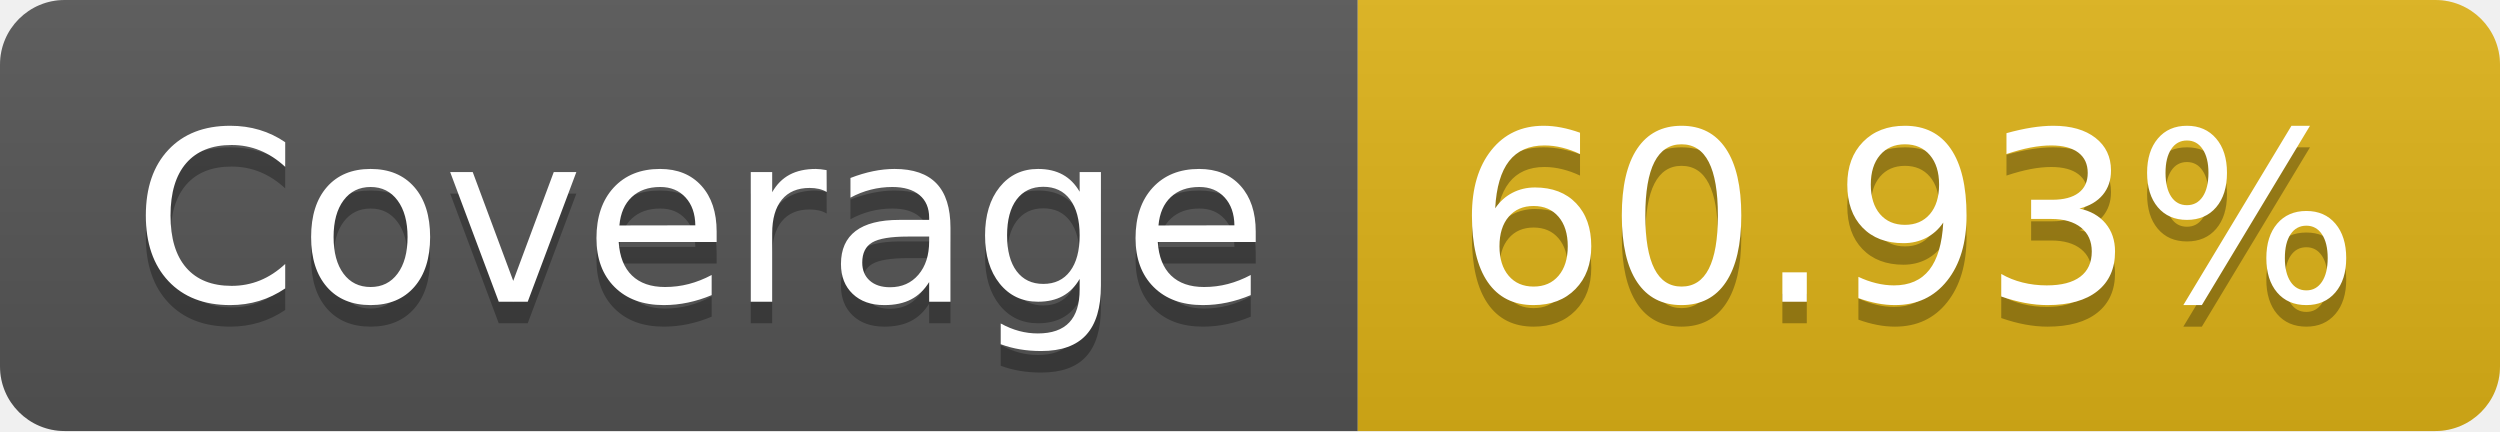
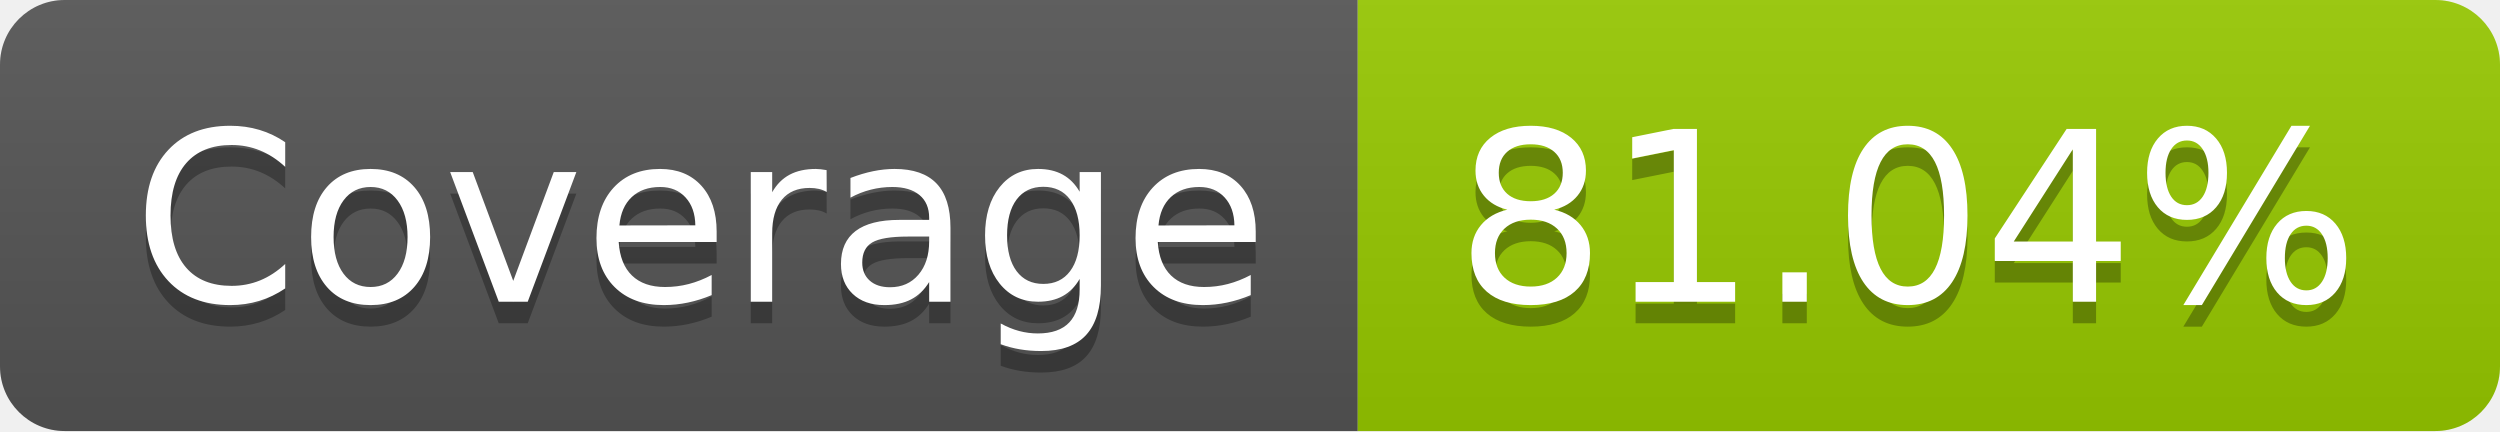
- <svg xmlns="http://www.w3.org/2000/svg" width="116" height="20" role="img" aria-label="Coverage: 60.93%">
+ <svg xmlns="http://www.w3.org/2000/svg" width="116" height="20" role="img" aria-label="Coverage: 81.04%">
  <linearGradient id="s" x2="0" y2="100%">
    <stop offset="0" stop-color="#bbb" stop-opacity=".1" />
    <stop offset="1" stop-opacity=".1" />
  </linearGradient>
  <clipPath id="r">
    <rect width="116" height="20" rx="3" fill="#fff" />
  </clipPath>
  <g clip-path="url(#r)">
    <rect width="63" height="20" fill="#555" />
-     <rect x="63" width="53" height="20" fill="#dfb317" />
+     <rect x="63" width="53" height="20" fill="#97ca00" />
    <rect width="116" height="20" fill="url(#s)" />
  </g>
  <g fill="#fff" text-anchor="middle" font-family="Verdana,Geneva,DejaVu Sans,sans-serif" text-rendering="geometricPrecision" font-size="110">
    <text aria-hidden="true" x="325" y="150" fill="#010101" fill-opacity=".3" transform="scale(.1)" textLength="530">Coverage</text>
    <text x="325" y="140" transform="scale(.1)" fill="#fff" textLength="530">Coverage</text>
-     <text aria-hidden="true" x="885" y="150" fill="#010101" fill-opacity=".3" transform="scale(.1)" textLength="430">60.93%</text>
-     <text x="885" y="140" transform="scale(.1)" fill="#fff" textLength="430">60.93%</text>
+     <text aria-hidden="true" x="885" y="150" fill="#010101" fill-opacity=".3" transform="scale(.1)" textLength="430">81.04%</text>
+     <text x="885" y="140" transform="scale(.1)" fill="#fff" textLength="430">81.04%</text>
  </g>
</svg>
